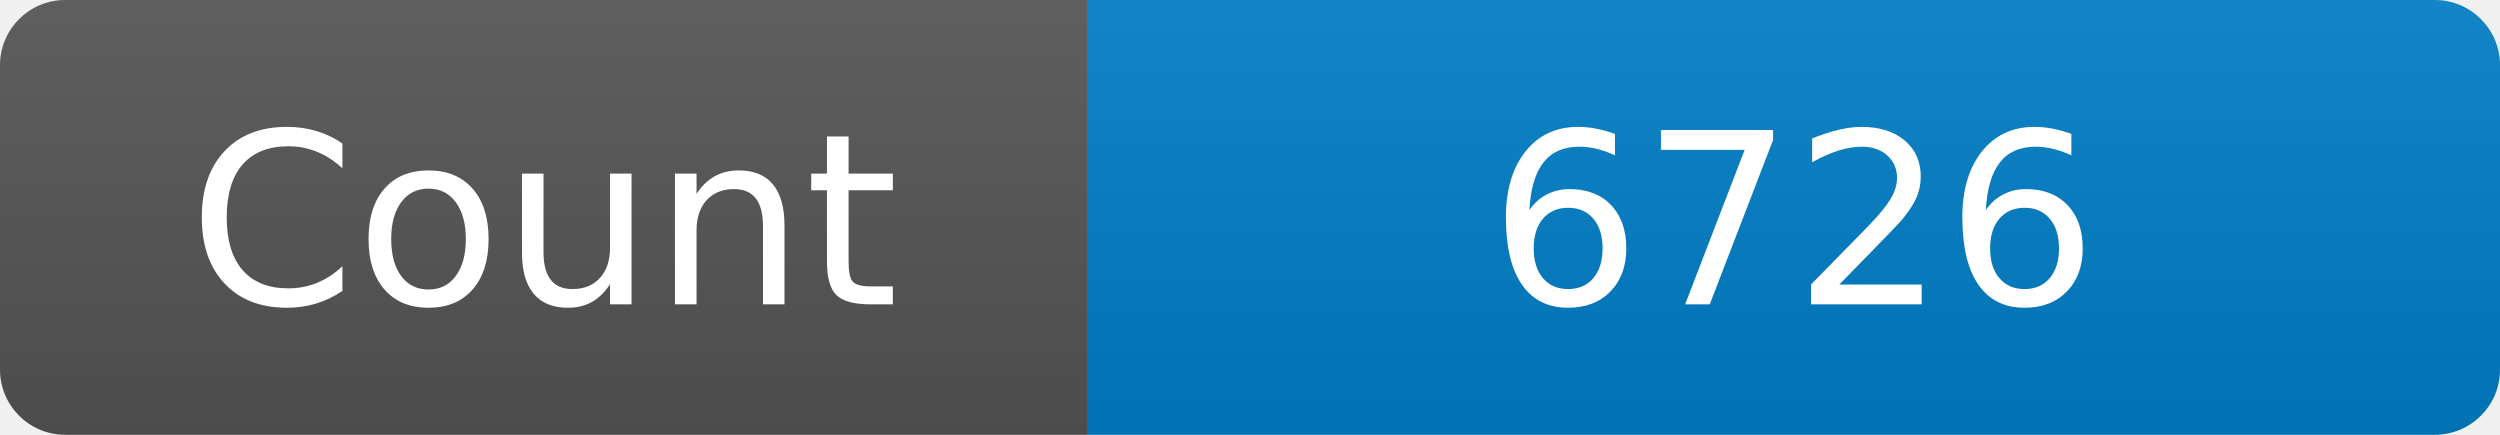
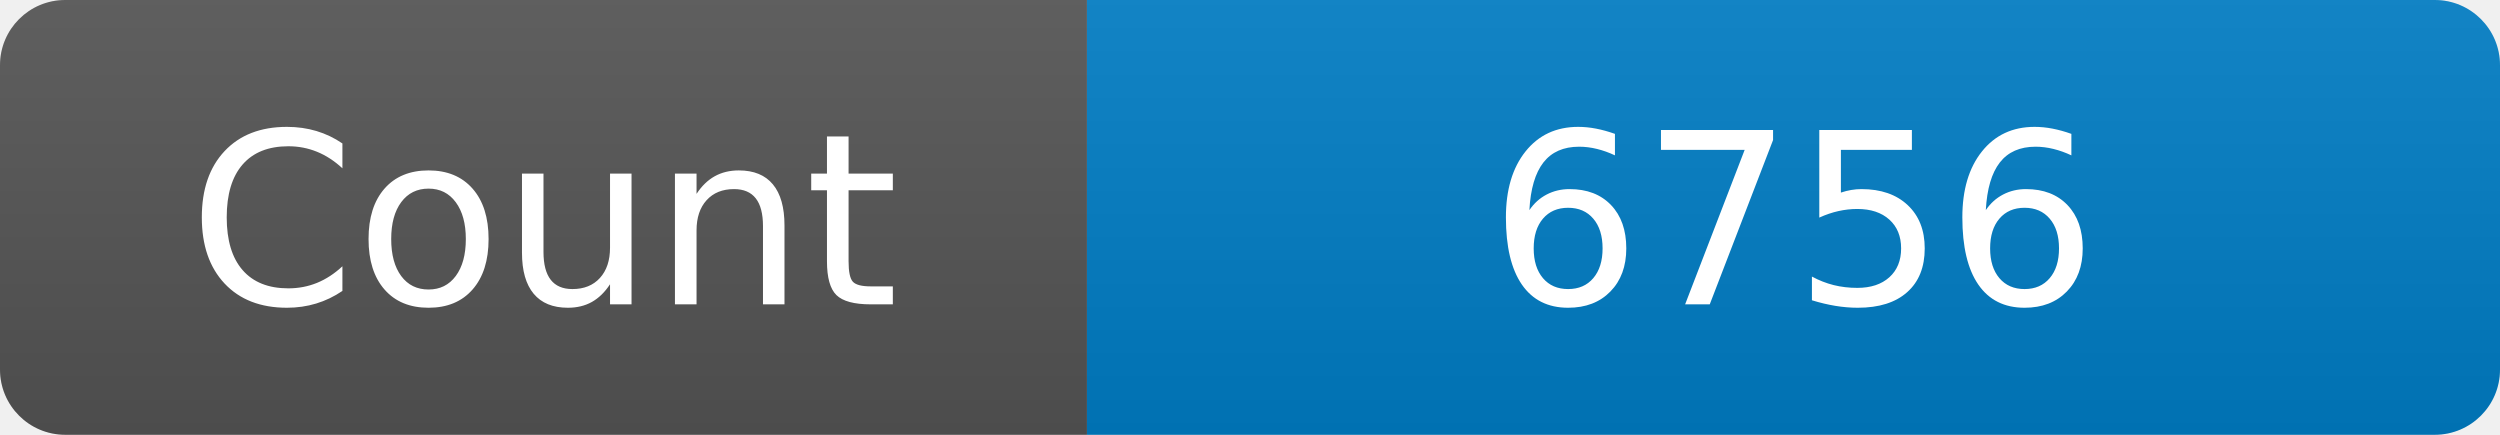
<svg xmlns="http://www.w3.org/2000/svg" width="115" height="20" role="img" aria-label="Maintained?: yes">
  <linearGradient id="s" x2="0" y2="100%">
    <stop offset="0" stop-color="#bbb" stop-opacity=".1" />
    <stop offset="1" stop-opacity=".1" />
  </linearGradient>
  <clipPath id="r">
    <rect width="115" height="20" rx="3" fill="#fff" />
  </clipPath>
  <g clip-path="url(#r)">
    <rect width="50" height="20" fill="#555" />
    <rect x="50" width="160" height="20" fill="#007ec6" />
    <rect width="115" height="20" fill="url(#s)" />
  </g>
  <g fill="#fff" text-anchor="middle" font-family="Verdana,Geneva,DejaVu Sans,sans-serif" font-size="110">
    <text x="250" y="140" transform="scale(.1)" fill="#fff">Count</text>
-     <text x="825" y="140" transform="scale(.1)" fill="#fff">6726</text>
+     <text x="825" y="140" transform="scale(.1)" fill="#fff">6756</text>
  </g>
</svg>
